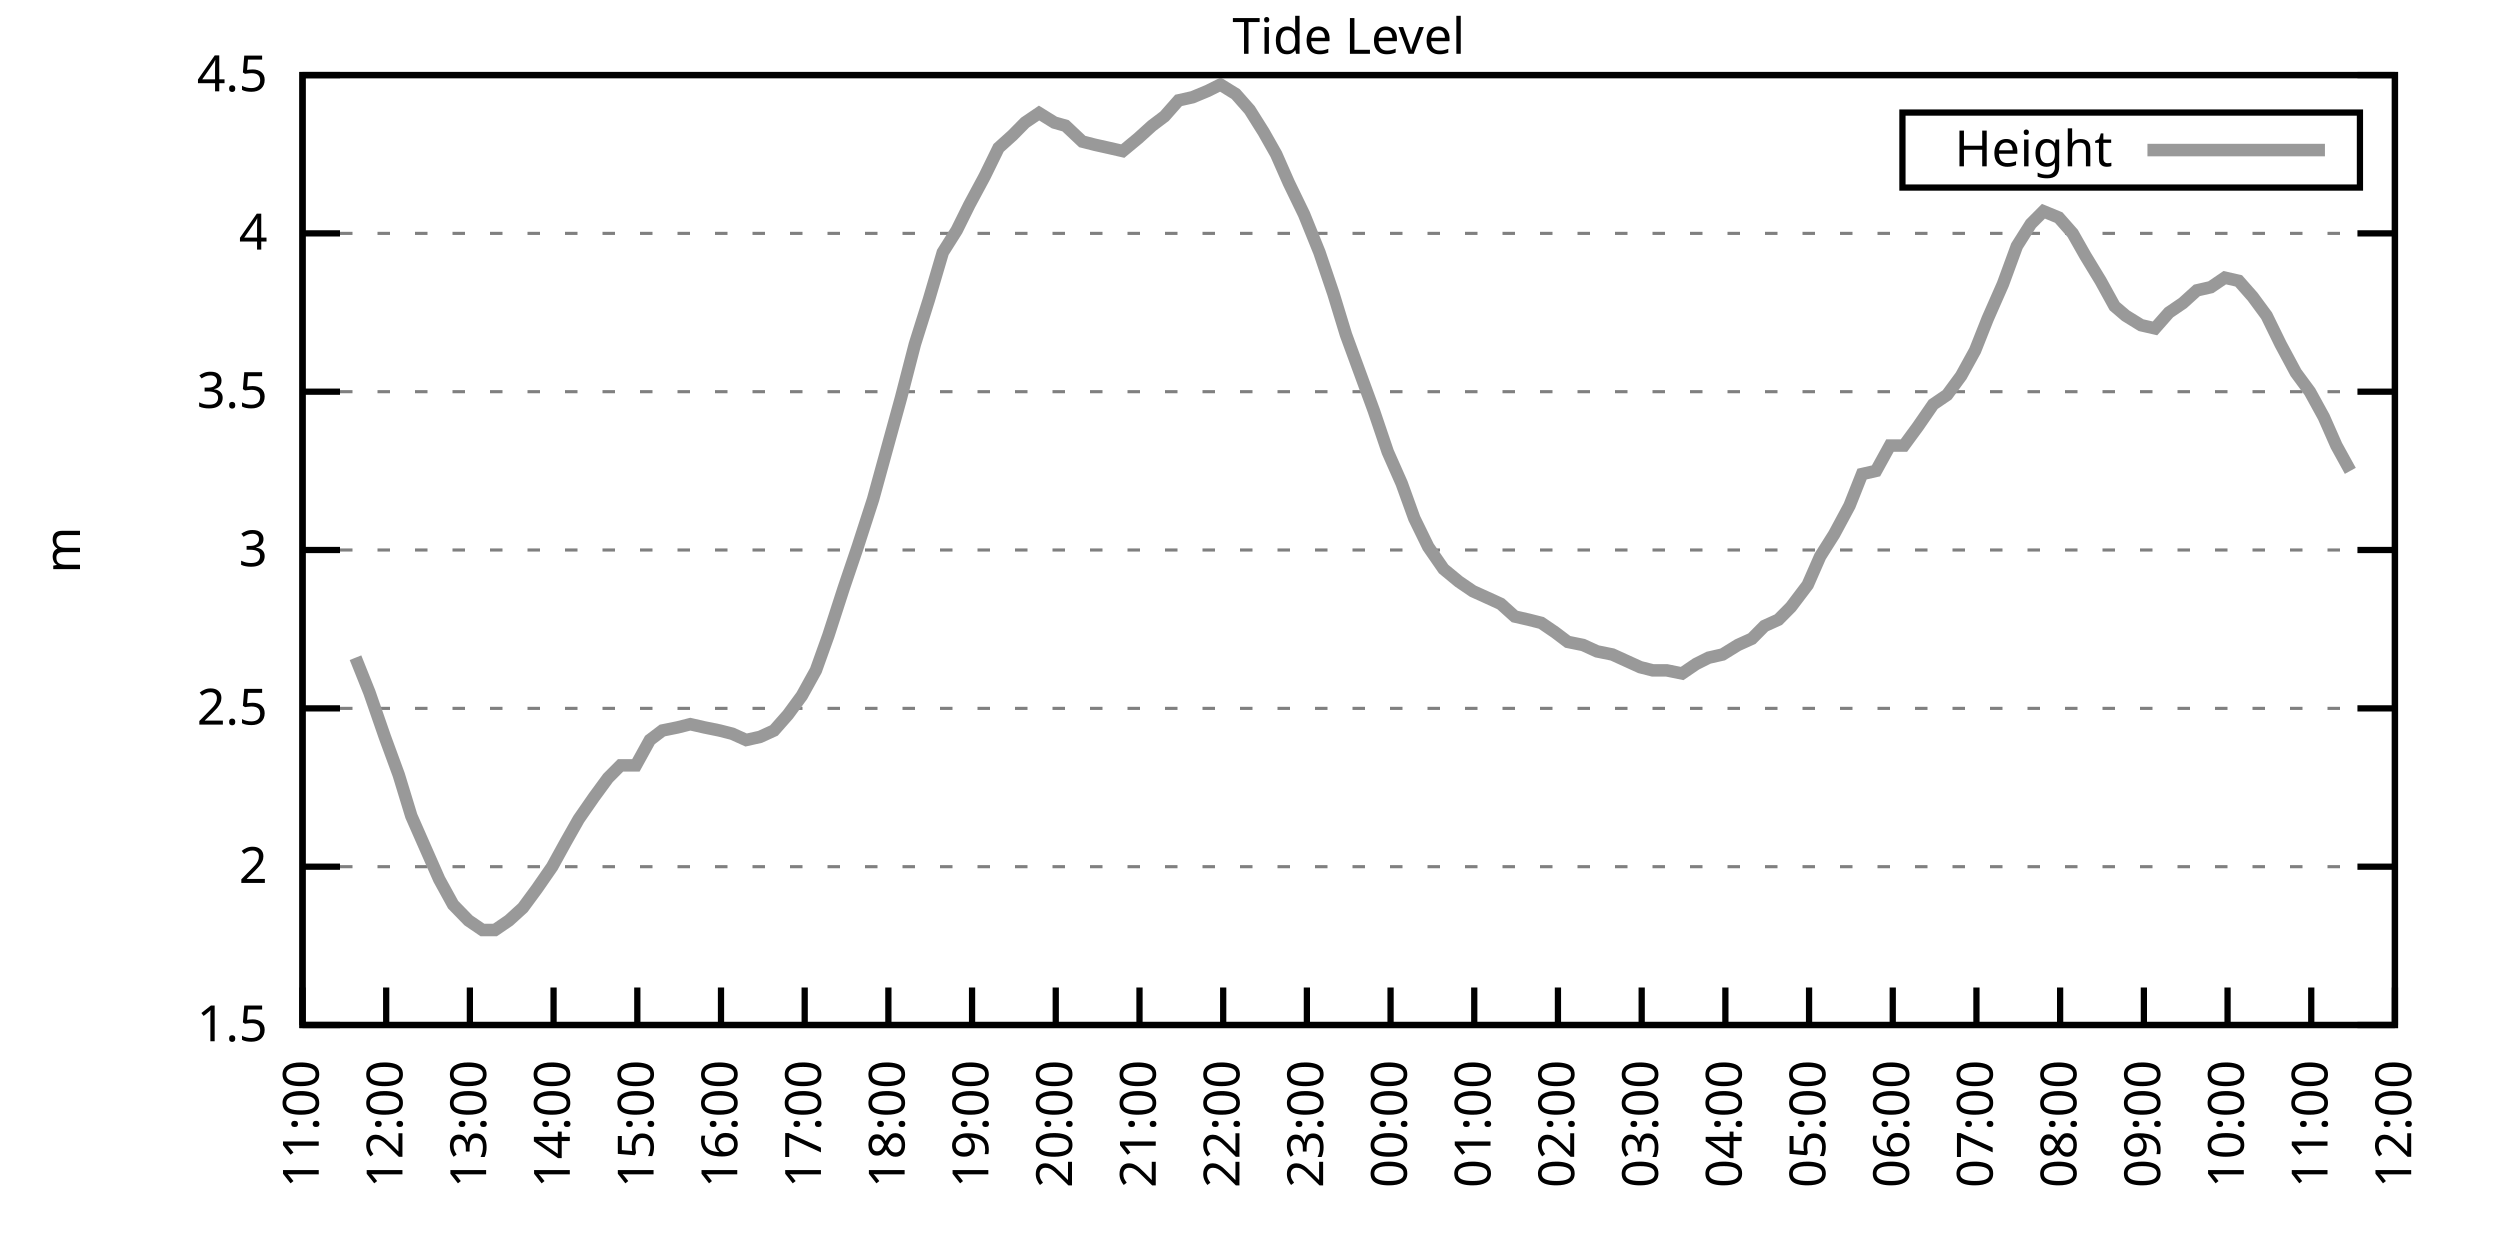
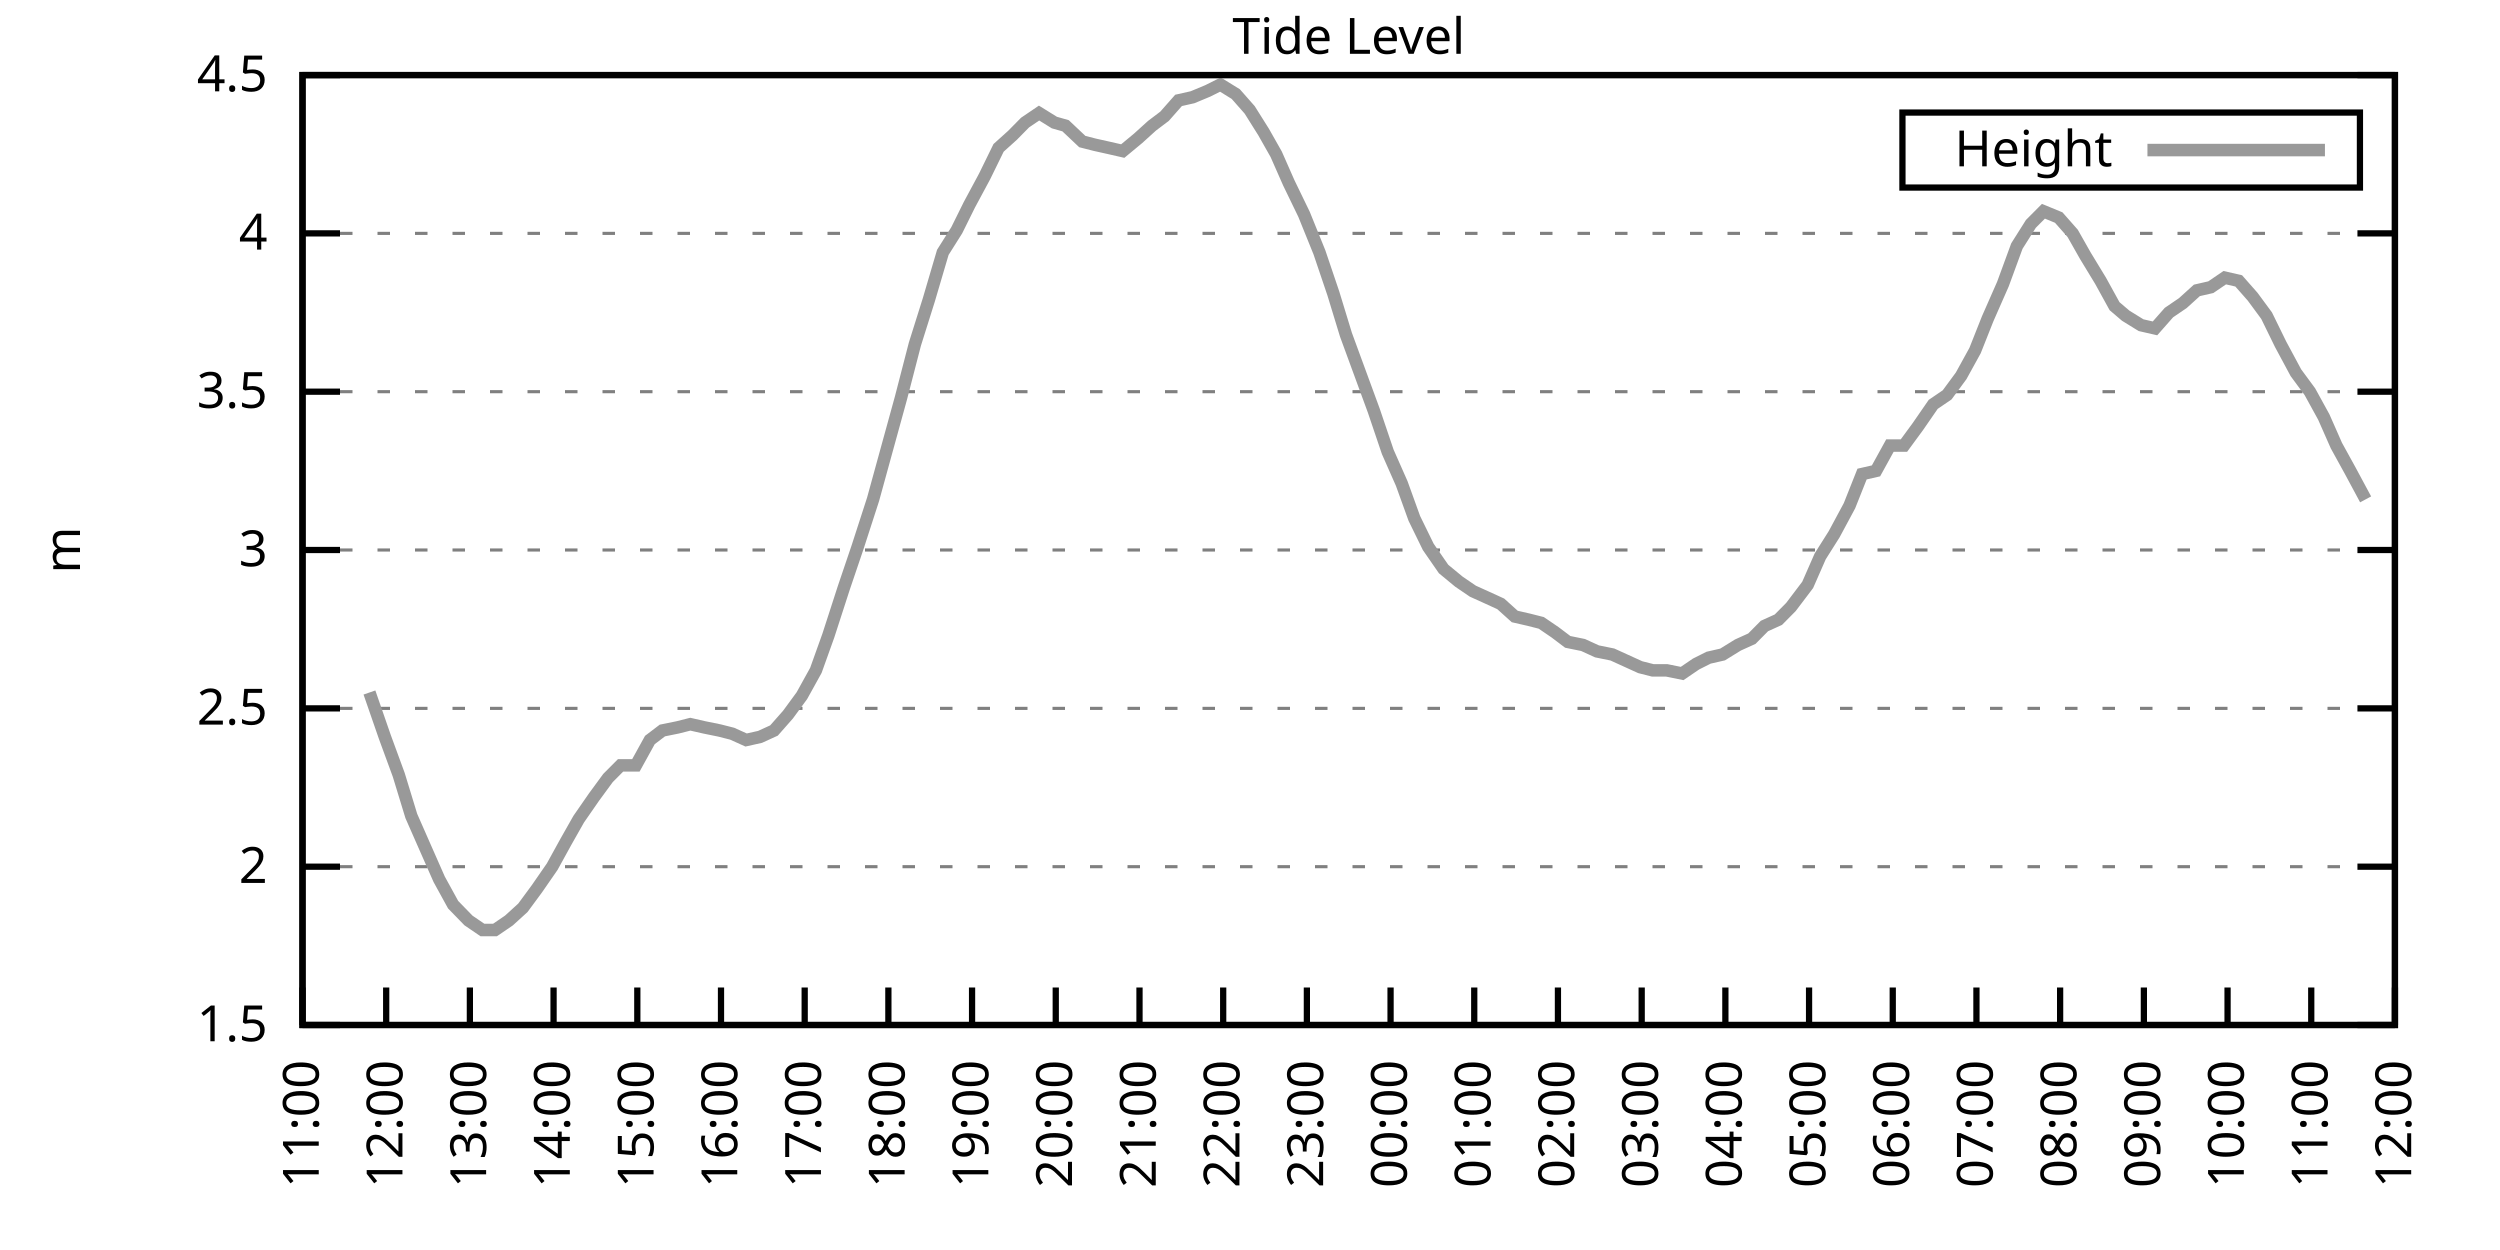
<svg xmlns="http://www.w3.org/2000/svg" xmlns:xlink="http://www.w3.org/1999/xlink" width="400" height="200" viewBox="0 0 400 200">
  <g id="gnuplot_canvas">
    <rect x="0" y="0" width="400" height="200" fill="none" />
    <defs>
      <circle id="gpDot" r="0.5" stroke-width="0.5" stroke="currentColor" />
      <path id="gpPt0" stroke-width="0.333" stroke="currentColor" d="M-1,0 h2 M0,-1 v2" />
      <path id="gpPt1" stroke-width="0.333" stroke="currentColor" d="M-1,-1 L1,1 M1,-1 L-1,1" />
      <path id="gpPt2" stroke-width="0.333" stroke="currentColor" d="M-1,0 L1,0 M0,-1 L0,1 M-1,-1 L1,1 M-1,1 L1,-1" />
      <rect id="gpPt3" stroke-width="0.333" stroke="currentColor" x="-1" y="-1" width="2" height="2" />
      <rect id="gpPt4" stroke-width="0.333" stroke="currentColor" fill="currentColor" x="-1" y="-1" width="2" height="2" />
      <circle id="gpPt5" stroke-width="0.333" stroke="currentColor" cx="0" cy="0" r="1" />
      <use xlink:href="#gpPt5" id="gpPt6" fill="currentColor" stroke="none" />
      <path id="gpPt7" stroke-width="0.333" stroke="currentColor" d="M0,-1.33 L-1.33,0.67 L1.33,0.67 z" />
      <use xlink:href="#gpPt7" id="gpPt8" fill="currentColor" stroke="none" />
      <use xlink:href="#gpPt7" id="gpPt9" stroke="currentColor" transform="rotate(180)" />
      <use xlink:href="#gpPt9" id="gpPt10" fill="currentColor" stroke="none" />
      <use xlink:href="#gpPt3" id="gpPt11" stroke="currentColor" transform="rotate(45)" />
      <use xlink:href="#gpPt11" id="gpPt12" fill="currentColor" stroke="none" />
      <path id="gpPt13" stroke-width="0.333" stroke="currentColor" d="M0,1.330 L1.265,0.411 L0.782,-1.067 L-0.782,-1.076 L-1.265,0.411 z" />
      <use xlink:href="#gpPt13" id="gpPt14" fill="currentColor" stroke="none" />
      <filter id="textbox" filterUnits="objectBoundingBox" x="0" y="0" height="1" width="1">
        <feFlood flood-color="white" flood-opacity="1" result="bgnd" />
        <feComposite in="SourceGraphic" in2="bgnd" operator="atop" />
      </filter>
      <filter id="greybox" filterUnits="objectBoundingBox" x="0" y="0" height="1" width="1">
        <feFlood flood-color="lightgrey" flood-opacity="1" result="grey" />
        <feComposite in="SourceGraphic" in2="grey" operator="atop" />
      </filter>
    </defs>
    <g fill="none" color="white" stroke="currentColor" stroke-width="1.00" stroke-linecap="butt" stroke-linejoin="miter">
</g>
    <g fill="none" color="black" stroke="currentColor" stroke-width="1.00" stroke-linecap="butt" stroke-linejoin="miter">
      <g stroke="none" shape-rendering="crispEdges">
        <polygon fill="rgb(255, 255, 255)" points="48.40,164.00 383.18,164.00 383.18,12.02 48.40,12.02 " />
      </g>
    </g>
    <g fill="none" color="black" stroke="currentColor" stroke-width="1.00" stroke-linecap="butt" stroke-linejoin="miter">
</g>
    <g fill="none" color="black" stroke="black" stroke-width="0.50" stroke-linecap="butt" stroke-linejoin="miter">
</g>
    <g fill="none" color="gray" stroke="currentColor" stroke-width="0.50" stroke-linecap="butt" stroke-linejoin="miter">
      <path stroke="gray" stroke-dasharray="2,4" class="gridline" d="M48.40,164.00 L383.19,164.00  " />
    </g>
    <g fill="none" color="gray" stroke="gray" stroke-width="1.00" stroke-linecap="butt" stroke-linejoin="miter">
</g>
    <g fill="none" color="black" stroke="currentColor" stroke-width="1.00" stroke-linecap="butt" stroke-linejoin="miter">
      <path stroke="black" d="M48.40,164.00 L54.40,164.00 M383.19,164.00 L377.19,164.00  " />
      <g transform="translate(42.80,166.60)" stroke="none" fill="black" font-family="Sans" font-size="8.00" text-anchor="end">
        <text>
          <tspan font-family="Sans"> 1.5</tspan>
        </text>
      </g>
    </g>
    <g fill="none" color="black" stroke="currentColor" stroke-width="1.00" stroke-linecap="butt" stroke-linejoin="miter">
</g>
    <g fill="none" color="black" stroke="black" stroke-width="0.50" stroke-linecap="butt" stroke-linejoin="miter">
</g>
    <g fill="none" color="gray" stroke="currentColor" stroke-width="0.50" stroke-linecap="butt" stroke-linejoin="miter">
      <path stroke="gray" stroke-dasharray="2,4" class="gridline" d="M48.40,138.67 L383.19,138.67  " />
    </g>
    <g fill="none" color="gray" stroke="gray" stroke-width="1.00" stroke-linecap="butt" stroke-linejoin="miter">
</g>
    <g fill="none" color="black" stroke="currentColor" stroke-width="1.00" stroke-linecap="butt" stroke-linejoin="miter">
      <path stroke="black" d="M48.40,138.67 L54.40,138.67 M383.19,138.67 L377.19,138.67  " />
      <g transform="translate(42.80,141.27)" stroke="none" fill="black" font-family="Sans" font-size="8.00" text-anchor="end">
        <text>
          <tspan font-family="Sans"> 2</tspan>
        </text>
      </g>
    </g>
    <g fill="none" color="black" stroke="currentColor" stroke-width="1.00" stroke-linecap="butt" stroke-linejoin="miter">
</g>
    <g fill="none" color="black" stroke="black" stroke-width="0.50" stroke-linecap="butt" stroke-linejoin="miter">
</g>
    <g fill="none" color="gray" stroke="currentColor" stroke-width="0.50" stroke-linecap="butt" stroke-linejoin="miter">
      <path stroke="gray" stroke-dasharray="2,4" class="gridline" d="M48.40,113.34 L383.19,113.34  " />
    </g>
    <g fill="none" color="gray" stroke="gray" stroke-width="1.00" stroke-linecap="butt" stroke-linejoin="miter">
</g>
    <g fill="none" color="black" stroke="currentColor" stroke-width="1.00" stroke-linecap="butt" stroke-linejoin="miter">
      <path stroke="black" d="M48.40,113.34 L54.40,113.34 M383.19,113.34 L377.19,113.34  " />
      <g transform="translate(42.80,115.94)" stroke="none" fill="black" font-family="Sans" font-size="8.00" text-anchor="end">
        <text>
          <tspan font-family="Sans"> 2.5</tspan>
        </text>
      </g>
    </g>
    <g fill="none" color="black" stroke="currentColor" stroke-width="1.00" stroke-linecap="butt" stroke-linejoin="miter">
</g>
    <g fill="none" color="black" stroke="black" stroke-width="0.50" stroke-linecap="butt" stroke-linejoin="miter">
</g>
    <g fill="none" color="gray" stroke="currentColor" stroke-width="0.50" stroke-linecap="butt" stroke-linejoin="miter">
      <path stroke="gray" stroke-dasharray="2,4" class="gridline" d="M48.40,88.00 L383.19,88.00  " />
    </g>
    <g fill="none" color="gray" stroke="gray" stroke-width="1.00" stroke-linecap="butt" stroke-linejoin="miter">
</g>
    <g fill="none" color="black" stroke="currentColor" stroke-width="1.00" stroke-linecap="butt" stroke-linejoin="miter">
      <path stroke="black" d="M48.40,88.00 L54.40,88.00 M383.19,88.00 L377.19,88.00  " />
      <g transform="translate(42.80,90.60)" stroke="none" fill="black" font-family="Sans" font-size="8.00" text-anchor="end">
        <text>
          <tspan font-family="Sans"> 3</tspan>
        </text>
      </g>
    </g>
    <g fill="none" color="black" stroke="currentColor" stroke-width="1.00" stroke-linecap="butt" stroke-linejoin="miter">
</g>
    <g fill="none" color="black" stroke="black" stroke-width="0.50" stroke-linecap="butt" stroke-linejoin="miter">
</g>
    <g fill="none" color="gray" stroke="currentColor" stroke-width="0.50" stroke-linecap="butt" stroke-linejoin="miter">
      <path stroke="gray" stroke-dasharray="2,4" class="gridline" d="M48.40,62.67 L383.19,62.67  " />
    </g>
    <g fill="none" color="gray" stroke="gray" stroke-width="1.00" stroke-linecap="butt" stroke-linejoin="miter">
</g>
    <g fill="none" color="black" stroke="currentColor" stroke-width="1.00" stroke-linecap="butt" stroke-linejoin="miter">
      <path stroke="black" d="M48.40,62.67 L54.40,62.67 M383.19,62.67 L377.19,62.67  " />
      <g transform="translate(42.80,65.27)" stroke="none" fill="black" font-family="Sans" font-size="8.00" text-anchor="end">
        <text>
          <tspan font-family="Sans"> 3.5</tspan>
        </text>
      </g>
    </g>
    <g fill="none" color="black" stroke="currentColor" stroke-width="1.00" stroke-linecap="butt" stroke-linejoin="miter">
</g>
    <g fill="none" color="black" stroke="black" stroke-width="0.50" stroke-linecap="butt" stroke-linejoin="miter">
</g>
    <g fill="none" color="gray" stroke="currentColor" stroke-width="0.50" stroke-linecap="butt" stroke-linejoin="miter">
      <path stroke="gray" stroke-dasharray="2,4" class="gridline" d="M48.40,37.34 L383.19,37.34  " />
    </g>
    <g fill="none" color="gray" stroke="gray" stroke-width="1.00" stroke-linecap="butt" stroke-linejoin="miter">
</g>
    <g fill="none" color="black" stroke="currentColor" stroke-width="1.00" stroke-linecap="butt" stroke-linejoin="miter">
      <path stroke="black" d="M48.40,37.34 L54.40,37.34 M383.19,37.34 L377.19,37.34  " />
      <g transform="translate(42.80,39.94)" stroke="none" fill="black" font-family="Sans" font-size="8.00" text-anchor="end">
        <text>
          <tspan font-family="Sans"> 4</tspan>
        </text>
      </g>
    </g>
    <g fill="none" color="black" stroke="currentColor" stroke-width="1.00" stroke-linecap="butt" stroke-linejoin="miter">
</g>
    <g fill="none" color="black" stroke="black" stroke-width="0.50" stroke-linecap="butt" stroke-linejoin="miter">
</g>
    <g fill="none" color="gray" stroke="currentColor" stroke-width="0.50" stroke-linecap="butt" stroke-linejoin="miter">
      <path stroke="gray" stroke-dasharray="2,4" class="gridline" d="M48.40,12.01 L383.19,12.01  " />
    </g>
    <g fill="none" color="gray" stroke="gray" stroke-width="1.00" stroke-linecap="butt" stroke-linejoin="miter">
</g>
    <g fill="none" color="black" stroke="currentColor" stroke-width="1.00" stroke-linecap="butt" stroke-linejoin="miter">
      <path stroke="black" d="M48.40,12.01 L54.40,12.01 M383.19,12.01 L377.19,12.01  " />
      <g transform="translate(42.80,14.61)" stroke="none" fill="black" font-family="Sans" font-size="8.00" text-anchor="end">
        <text>
          <tspan font-family="Sans"> 4.5</tspan>
        </text>
      </g>
    </g>
    <g fill="none" color="black" stroke="currentColor" stroke-width="1.00" stroke-linecap="butt" stroke-linejoin="miter">
      <path stroke="black" d="M48.40,164.00 L48.40,158.00  " />
      <g transform="translate(51.00,169.60) rotate(270.00)" stroke="none" fill="black" font-family="Sans" font-size="8.00" text-anchor="end">
        <text>
          <tspan font-family="Sans">11:00</tspan>
        </text>
      </g>
    </g>
    <g fill="none" color="black" stroke="currentColor" stroke-width="1.00" stroke-linecap="butt" stroke-linejoin="miter">
      <path stroke="black" d="M61.79,164.00 L61.79,158.00  " />
      <g transform="translate(64.39,169.60) rotate(270.00)" stroke="none" fill="black" font-family="Sans" font-size="8.00" text-anchor="end">
        <text>
          <tspan font-family="Sans">12:00</tspan>
        </text>
      </g>
    </g>
    <g fill="none" color="black" stroke="currentColor" stroke-width="1.00" stroke-linecap="butt" stroke-linejoin="miter">
      <path stroke="black" d="M75.18,164.00 L75.18,158.00  " />
      <g transform="translate(77.78,169.60) rotate(270.00)" stroke="none" fill="black" font-family="Sans" font-size="8.00" text-anchor="end">
        <text>
          <tspan font-family="Sans">13:00</tspan>
        </text>
      </g>
    </g>
    <g fill="none" color="black" stroke="currentColor" stroke-width="1.00" stroke-linecap="butt" stroke-linejoin="miter">
      <path stroke="black" d="M88.57,164.00 L88.57,158.00  " />
      <g transform="translate(91.17,169.60) rotate(270.00)" stroke="none" fill="black" font-family="Sans" font-size="8.00" text-anchor="end">
        <text>
          <tspan font-family="Sans">14:00</tspan>
        </text>
      </g>
    </g>
    <g fill="none" color="black" stroke="currentColor" stroke-width="1.00" stroke-linecap="butt" stroke-linejoin="miter">
      <path stroke="black" d="M101.97,164.00 L101.97,158.00  " />
      <g transform="translate(104.57,169.60) rotate(270.00)" stroke="none" fill="black" font-family="Sans" font-size="8.00" text-anchor="end">
        <text>
          <tspan font-family="Sans">15:00</tspan>
        </text>
      </g>
    </g>
    <g fill="none" color="black" stroke="currentColor" stroke-width="1.00" stroke-linecap="butt" stroke-linejoin="miter">
      <path stroke="black" d="M115.36,164.00 L115.36,158.00  " />
      <g transform="translate(117.96,169.60) rotate(270.00)" stroke="none" fill="black" font-family="Sans" font-size="8.00" text-anchor="end">
        <text>
          <tspan font-family="Sans">16:00</tspan>
        </text>
      </g>
    </g>
    <g fill="none" color="black" stroke="currentColor" stroke-width="1.00" stroke-linecap="butt" stroke-linejoin="miter">
      <path stroke="black" d="M128.75,164.00 L128.75,158.00  " />
      <g transform="translate(131.35,169.60) rotate(270.00)" stroke="none" fill="black" font-family="Sans" font-size="8.00" text-anchor="end">
        <text>
          <tspan font-family="Sans">17:00</tspan>
        </text>
      </g>
    </g>
    <g fill="none" color="black" stroke="currentColor" stroke-width="1.00" stroke-linecap="butt" stroke-linejoin="miter">
      <path stroke="black" d="M142.14,164.00 L142.14,158.00  " />
      <g transform="translate(144.74,169.60) rotate(270.00)" stroke="none" fill="black" font-family="Sans" font-size="8.00" text-anchor="end">
        <text>
          <tspan font-family="Sans">18:00</tspan>
        </text>
      </g>
    </g>
    <g fill="none" color="black" stroke="currentColor" stroke-width="1.00" stroke-linecap="butt" stroke-linejoin="miter">
      <path stroke="black" d="M155.53,164.00 L155.53,158.00  " />
      <g transform="translate(158.13,169.60) rotate(270.00)" stroke="none" fill="black" font-family="Sans" font-size="8.00" text-anchor="end">
        <text>
          <tspan font-family="Sans">19:00</tspan>
        </text>
      </g>
    </g>
    <g fill="none" color="black" stroke="currentColor" stroke-width="1.00" stroke-linecap="butt" stroke-linejoin="miter">
      <path stroke="black" d="M168.92,164.00 L168.92,158.00  " />
      <g transform="translate(171.52,169.60) rotate(270.00)" stroke="none" fill="black" font-family="Sans" font-size="8.00" text-anchor="end">
        <text>
          <tspan font-family="Sans">20:00</tspan>
        </text>
      </g>
    </g>
    <g fill="none" color="black" stroke="currentColor" stroke-width="1.00" stroke-linecap="butt" stroke-linejoin="miter">
      <path stroke="black" d="M182.32,164.00 L182.32,158.00  " />
      <g transform="translate(184.92,169.60) rotate(270.00)" stroke="none" fill="black" font-family="Sans" font-size="8.00" text-anchor="end">
        <text>
          <tspan font-family="Sans">21:00</tspan>
        </text>
      </g>
    </g>
    <g fill="none" color="black" stroke="currentColor" stroke-width="1.00" stroke-linecap="butt" stroke-linejoin="miter">
      <path stroke="black" d="M195.71,164.00 L195.71,158.00  " />
      <g transform="translate(198.31,169.60) rotate(270.00)" stroke="none" fill="black" font-family="Sans" font-size="8.00" text-anchor="end">
        <text>
          <tspan font-family="Sans">22:00</tspan>
        </text>
      </g>
    </g>
    <g fill="none" color="black" stroke="currentColor" stroke-width="1.00" stroke-linecap="butt" stroke-linejoin="miter">
      <path stroke="black" d="M209.10,164.00 L209.10,158.00  " />
      <g transform="translate(211.70,169.60) rotate(270.00)" stroke="none" fill="black" font-family="Sans" font-size="8.00" text-anchor="end">
        <text>
          <tspan font-family="Sans">23:00</tspan>
        </text>
      </g>
    </g>
    <g fill="none" color="black" stroke="currentColor" stroke-width="1.00" stroke-linecap="butt" stroke-linejoin="miter">
      <path stroke="black" d="M222.49,164.00 L222.49,158.00  " />
      <g transform="translate(225.09,169.60) rotate(270.00)" stroke="none" fill="black" font-family="Sans" font-size="8.00" text-anchor="end">
        <text>
          <tspan font-family="Sans">00:00</tspan>
        </text>
      </g>
    </g>
    <g fill="none" color="black" stroke="currentColor" stroke-width="1.00" stroke-linecap="butt" stroke-linejoin="miter">
      <path stroke="black" d="M235.88,164.00 L235.88,158.00  " />
      <g transform="translate(238.48,169.60) rotate(270.00)" stroke="none" fill="black" font-family="Sans" font-size="8.00" text-anchor="end">
        <text>
          <tspan font-family="Sans">01:00</tspan>
        </text>
      </g>
    </g>
    <g fill="none" color="black" stroke="currentColor" stroke-width="1.00" stroke-linecap="butt" stroke-linejoin="miter">
      <path stroke="black" d="M249.27,164.00 L249.27,158.00  " />
      <g transform="translate(251.87,169.60) rotate(270.00)" stroke="none" fill="black" font-family="Sans" font-size="8.00" text-anchor="end">
        <text>
          <tspan font-family="Sans">02:00</tspan>
        </text>
      </g>
    </g>
    <g fill="none" color="black" stroke="currentColor" stroke-width="1.00" stroke-linecap="butt" stroke-linejoin="miter">
      <path stroke="black" d="M262.67,164.00 L262.67,158.00  " />
      <g transform="translate(265.27,169.60) rotate(270.00)" stroke="none" fill="black" font-family="Sans" font-size="8.00" text-anchor="end">
        <text>
          <tspan font-family="Sans">03:00</tspan>
        </text>
      </g>
    </g>
    <g fill="none" color="black" stroke="currentColor" stroke-width="1.00" stroke-linecap="butt" stroke-linejoin="miter">
      <path stroke="black" d="M276.06,164.00 L276.06,158.00  " />
      <g transform="translate(278.66,169.60) rotate(270.00)" stroke="none" fill="black" font-family="Sans" font-size="8.00" text-anchor="end">
        <text>
          <tspan font-family="Sans">04:00</tspan>
        </text>
      </g>
    </g>
    <g fill="none" color="black" stroke="currentColor" stroke-width="1.00" stroke-linecap="butt" stroke-linejoin="miter">
      <path stroke="black" d="M289.45,164.00 L289.45,158.00  " />
      <g transform="translate(292.05,169.60) rotate(270.00)" stroke="none" fill="black" font-family="Sans" font-size="8.00" text-anchor="end">
        <text>
          <tspan font-family="Sans">05:00</tspan>
        </text>
      </g>
    </g>
    <g fill="none" color="black" stroke="currentColor" stroke-width="1.00" stroke-linecap="butt" stroke-linejoin="miter">
      <path stroke="black" d="M302.84,164.00 L302.84,158.00  " />
      <g transform="translate(305.44,169.60) rotate(270.00)" stroke="none" fill="black" font-family="Sans" font-size="8.00" text-anchor="end">
        <text>
          <tspan font-family="Sans">06:00</tspan>
        </text>
      </g>
    </g>
    <g fill="none" color="black" stroke="currentColor" stroke-width="1.00" stroke-linecap="butt" stroke-linejoin="miter">
      <path stroke="black" d="M316.23,164.00 L316.23,158.00  " />
      <g transform="translate(318.83,169.60) rotate(270.00)" stroke="none" fill="black" font-family="Sans" font-size="8.00" text-anchor="end">
        <text>
          <tspan font-family="Sans">07:00</tspan>
        </text>
      </g>
    </g>
    <g fill="none" color="black" stroke="currentColor" stroke-width="1.00" stroke-linecap="butt" stroke-linejoin="miter">
      <path stroke="black" d="M329.62,164.00 L329.62,158.00  " />
      <g transform="translate(332.22,169.60) rotate(270.00)" stroke="none" fill="black" font-family="Sans" font-size="8.00" text-anchor="end">
        <text>
          <tspan font-family="Sans">08:00</tspan>
        </text>
      </g>
    </g>
    <g fill="none" color="black" stroke="currentColor" stroke-width="1.00" stroke-linecap="butt" stroke-linejoin="miter">
      <path stroke="black" d="M343.02,164.00 L343.02,158.00  " />
      <g transform="translate(345.62,169.60) rotate(270.00)" stroke="none" fill="black" font-family="Sans" font-size="8.00" text-anchor="end">
        <text>
          <tspan font-family="Sans">09:00</tspan>
        </text>
      </g>
    </g>
    <g fill="none" color="black" stroke="currentColor" stroke-width="1.00" stroke-linecap="butt" stroke-linejoin="miter">
      <path stroke="black" d="M356.41,164.00 L356.41,158.00  " />
      <g transform="translate(359.01,169.60) rotate(270.00)" stroke="none" fill="black" font-family="Sans" font-size="8.00" text-anchor="end">
        <text>
          <tspan font-family="Sans">10:00</tspan>
        </text>
      </g>
    </g>
    <g fill="none" color="black" stroke="currentColor" stroke-width="1.00" stroke-linecap="butt" stroke-linejoin="miter">
      <path stroke="black" d="M369.80,164.00 L369.80,158.00  " />
      <g transform="translate(372.40,169.60) rotate(270.00)" stroke="none" fill="black" font-family="Sans" font-size="8.00" text-anchor="end">
        <text>
          <tspan font-family="Sans">11:00</tspan>
        </text>
      </g>
    </g>
    <g fill="none" color="black" stroke="currentColor" stroke-width="1.00" stroke-linecap="butt" stroke-linejoin="miter">
      <path stroke="black" d="M383.19,164.00 L383.19,158.00  " />
      <g transform="translate(385.79,169.60) rotate(270.00)" stroke="none" fill="black" font-family="Sans" font-size="8.00" text-anchor="end">
        <text>
          <tspan font-family="Sans">12:00</tspan>
        </text>
      </g>
    </g>
    <g fill="none" color="black" stroke="currentColor" stroke-width="1.00" stroke-linecap="butt" stroke-linejoin="miter">
</g>
    <g fill="none" color="black" stroke="currentColor" stroke-width="1.00" stroke-linecap="butt" stroke-linejoin="miter">
      <path stroke="black" d="M48.40,12.01 L48.40,164.00 L383.19,164.00 L383.19,12.01 L48.40,12.01 Z  " />
    </g>
    <g fill="none" color="black" stroke="currentColor" stroke-width="1.00" stroke-linecap="butt" stroke-linejoin="miter">
</g>
    <g fill="none" color="black" stroke="currentColor" stroke-width="1.00" stroke-linecap="butt" stroke-linejoin="miter">
      <path stroke="black" d="M304.39,30.01 L304.39,18.01 L377.59,18.01 L377.59,30.01 L304.39,30.01 Z  " />
    </g>
    <g id="Tide_level_plot_1">
      <g fill="none" color="white" stroke="black" stroke-width="2.00" stroke-linecap="butt" stroke-linejoin="miter">
</g>
      <g fill="none" color="black" stroke="currentColor" stroke-width="2.00" stroke-linecap="butt" stroke-linejoin="miter">
        <g transform="translate(337.99,26.61)" stroke="none" fill="black" font-family="Sans" font-size="8.00" text-anchor="end">
          <text>
            <tspan font-family="Sans">Height</tspan>
          </text>
        </g>
      </g>
      <g fill="none" color="black" stroke="currentColor" stroke-width="2.00" stroke-linecap="butt" stroke-linejoin="miter">
-         <path stroke="rgb(153, 153, 153)" d="M343.59,24.01 L371.99,24.01 M56.88,105.23 L59.11,110.80 L61.57,117.90 L63.80,123.98 L65.81,130.56 L68.04,135.63   L70.27,140.69 L72.50,144.75 L74.96,147.28 L77.19,148.80 L79.20,148.80 L81.43,147.28 L83.66,145.25 L85.90,142.21   L88.35,138.67 L90.58,134.62 L92.59,131.07 L95.05,127.52 L97.28,124.48 L99.29,122.46 L101.74,122.46 L103.98,118.40   L105.98,116.88 L108.44,116.38 L110.45,115.87 L112.68,116.38 L115.13,116.88 L117.14,117.39 L119.38,118.40 L121.61,117.90   L123.84,116.88 L126.07,114.35 L128.30,111.31 L130.54,107.26 L132.54,101.68 L135.00,94.08 L137.23,87.50 L139.69,79.90   L141.92,71.79 L144.15,63.69 L146.38,55.07 L148.61,47.98 L150.85,40.38 L153.08,36.84 L155.09,32.78 L157.54,28.22   L159.77,23.66 L162.01,21.64 L164.01,19.61 L166.25,18.09 L168.70,19.61 L170.49,20.12 L173.17,22.65 L175.17,23.16   L177.41,23.66 L179.64,24.17 L182.09,22.14 L184.32,20.12 L186.33,18.60 L188.57,16.06 L190.80,15.56 L193.25,14.54   L195.26,13.53 L197.72,15.05 L199.95,17.58 L202.18,21.13 L204.19,24.68 L206.20,29.24 L208.65,34.30 L211.11,40.38   L213.34,46.97 L215.35,53.55 L217.58,59.63 L219.81,65.71 L222.04,72.30 L224.28,77.37 L226.29,82.94 L228.52,87.50   L230.97,91.04 L233.43,93.07 L235.66,94.59 L237.89,95.60 L240.12,96.62 L242.36,98.64 L244.59,99.15 L246.60,99.66   L248.83,101.18 L250.84,102.70 L253.29,103.20 L255.52,104.22 L257.98,104.72 L262.44,106.75 L264.45,107.26 L266.68,107.26   L269.14,107.76 L271.37,106.24 L273.38,105.23 L275.61,104.72 L278.07,103.20 L280.30,102.19 L282.31,100.16 L284.54,99.15   L286.55,97.12 L289.23,93.58 L291.23,89.02 L293.47,85.47 L295.92,80.91 L297.93,75.85 L300.16,75.34 L302.39,71.29   L304.63,71.29 L306.86,68.25 L309.31,64.70 L311.54,63.18 L313.78,60.14 L316.01,56.09 L318.02,51.02 L320.47,45.45   L322.70,39.37 L324.94,35.82 L326.95,33.80 L329.40,34.81 L331.63,37.34 L333.64,40.89 L336.10,44.94 L338.33,48.99   L340.11,50.51 L342.57,52.03 L344.80,52.54 L347.03,50.01 L349.26,48.49 L351.50,46.46 L353.73,45.95 L355.96,44.43   L358.19,44.94 L360.42,47.47 L362.66,50.51 L364.89,55.07 L367.34,59.63 L369.58,62.67 L371.81,66.73 L373.82,71.29   L376.05,75.34  " />
+         <path stroke="rgb(153, 153, 153)" d="M343.59,24.01 L371.99,24.01 M59.11,110.80 L61.57,117.90 L63.80,123.98 L65.81,130.56 L68.04,135.63 L70.27,140.69   L72.50,144.75 L74.96,147.28 L77.19,148.80 L79.20,148.80 L81.43,147.28 L83.66,145.25 L85.90,142.21 L88.35,138.67   L90.58,134.62 L92.59,131.07 L95.05,127.52 L97.28,124.48 L99.29,122.46 L101.74,122.46 L103.98,118.40 L105.98,116.88   L108.44,116.38 L110.45,115.87 L112.68,116.38 L115.13,116.88 L117.14,117.39 L119.38,118.40 L121.61,117.90 L123.84,116.88   L126.07,114.35 L128.30,111.31 L130.54,107.26 L132.54,101.68 L135.00,94.08 L137.23,87.50 L139.69,79.90 L141.92,71.79   L144.15,63.69 L146.38,55.07 L148.61,47.98 L150.85,40.38 L153.08,36.84 L155.09,32.78 L157.54,28.22 L159.77,23.66   L162.01,21.64 L164.01,19.61 L166.25,18.09 L168.70,19.61 L170.49,20.12 L173.17,22.65 L175.17,23.16 L177.41,23.66   L179.64,24.17 L182.09,22.14 L184.32,20.12 L186.33,18.60 L188.57,16.06 L190.80,15.56 L193.25,14.54 L195.26,13.53   L197.72,15.05 L199.95,17.58 L202.18,21.13 L204.19,24.68 L206.20,29.24 L208.65,34.30 L211.11,40.38 L213.34,46.97   L215.35,53.55 L217.58,59.63 L219.81,65.71 L222.04,72.30 L224.28,77.37 L226.29,82.94 L228.52,87.50 L230.97,91.04   L233.43,93.07 L235.66,94.59 L237.89,95.60 L240.12,96.62 L242.36,98.64 L244.59,99.15 L246.60,99.66 L248.83,101.18   L250.84,102.70 L253.29,103.20 L255.52,104.22 L257.98,104.72 L262.44,106.75 L264.45,107.26 L266.68,107.26 L269.14,107.76   L271.37,106.24 L273.38,105.23 L275.61,104.72 L278.07,103.20 L280.30,102.19 L282.31,100.16 L284.54,99.15 L286.55,97.12   L289.23,93.58 L291.23,89.02 L293.47,85.47 L295.92,80.91 L297.93,75.85 L300.16,75.34 L302.39,71.29 L304.63,71.29   L306.86,68.25 L309.31,64.70 L311.54,63.18 L313.78,60.14 L316.01,56.09 L318.02,51.02 L320.47,45.45 L322.70,39.37   L324.94,35.82 L326.95,33.80 L329.40,34.81 L331.63,37.34 L333.64,40.89 L336.10,44.94 L338.33,48.99 L340.11,50.51   L342.57,52.03 L344.80,52.54 L347.03,50.01 L349.26,48.49 L351.50,46.46 L353.73,45.95 L355.96,44.43 L358.19,44.94   L360.42,47.47 L362.66,50.51 L364.89,55.07 L367.34,59.63 L369.58,62.67 L371.81,66.73 L373.82,71.29 L376.05,75.34   L378.50,79.90  " />
      </g>
    </g>
    <g fill="none" color="black" stroke="currentColor" stroke-width="2.00" stroke-linecap="butt" stroke-linejoin="miter">
</g>
    <g fill="none" color="black" stroke="black" stroke-width="1.00" stroke-linecap="butt" stroke-linejoin="miter">
</g>
    <g fill="none" color="black" stroke="currentColor" stroke-width="1.00" stroke-linecap="butt" stroke-linejoin="miter">
      <path stroke="black" d="M48.40,12.01 L48.40,164.00 L383.19,164.00 L383.19,12.01 L48.40,12.01 Z  " />
      <g transform="translate(12.80,88.01) rotate(270.00)" stroke="none" fill="black" font-family="Sans" font-size="8.00" text-anchor="middle">
        <text>
          <tspan font-family="Sans">m</tspan>
        </text>
      </g>
    </g>
    <g fill="none" color="black" stroke="currentColor" stroke-width="1.00" stroke-linecap="butt" stroke-linejoin="miter">
</g>
    <g fill="none" color="black" stroke="currentColor" stroke-width="1.00" stroke-linecap="butt" stroke-linejoin="miter">
      <g transform="translate(215.79,8.61)" stroke="none" fill="black" font-family="Sans" font-size="8.00" text-anchor="middle">
        <text>
          <tspan font-family="Sans">Tide Level</tspan>
        </text>
      </g>
    </g>
    <g fill="none" color="black" stroke="currentColor" stroke-width="1.00" stroke-linecap="butt" stroke-linejoin="miter">
</g>
  </g>
</svg>
